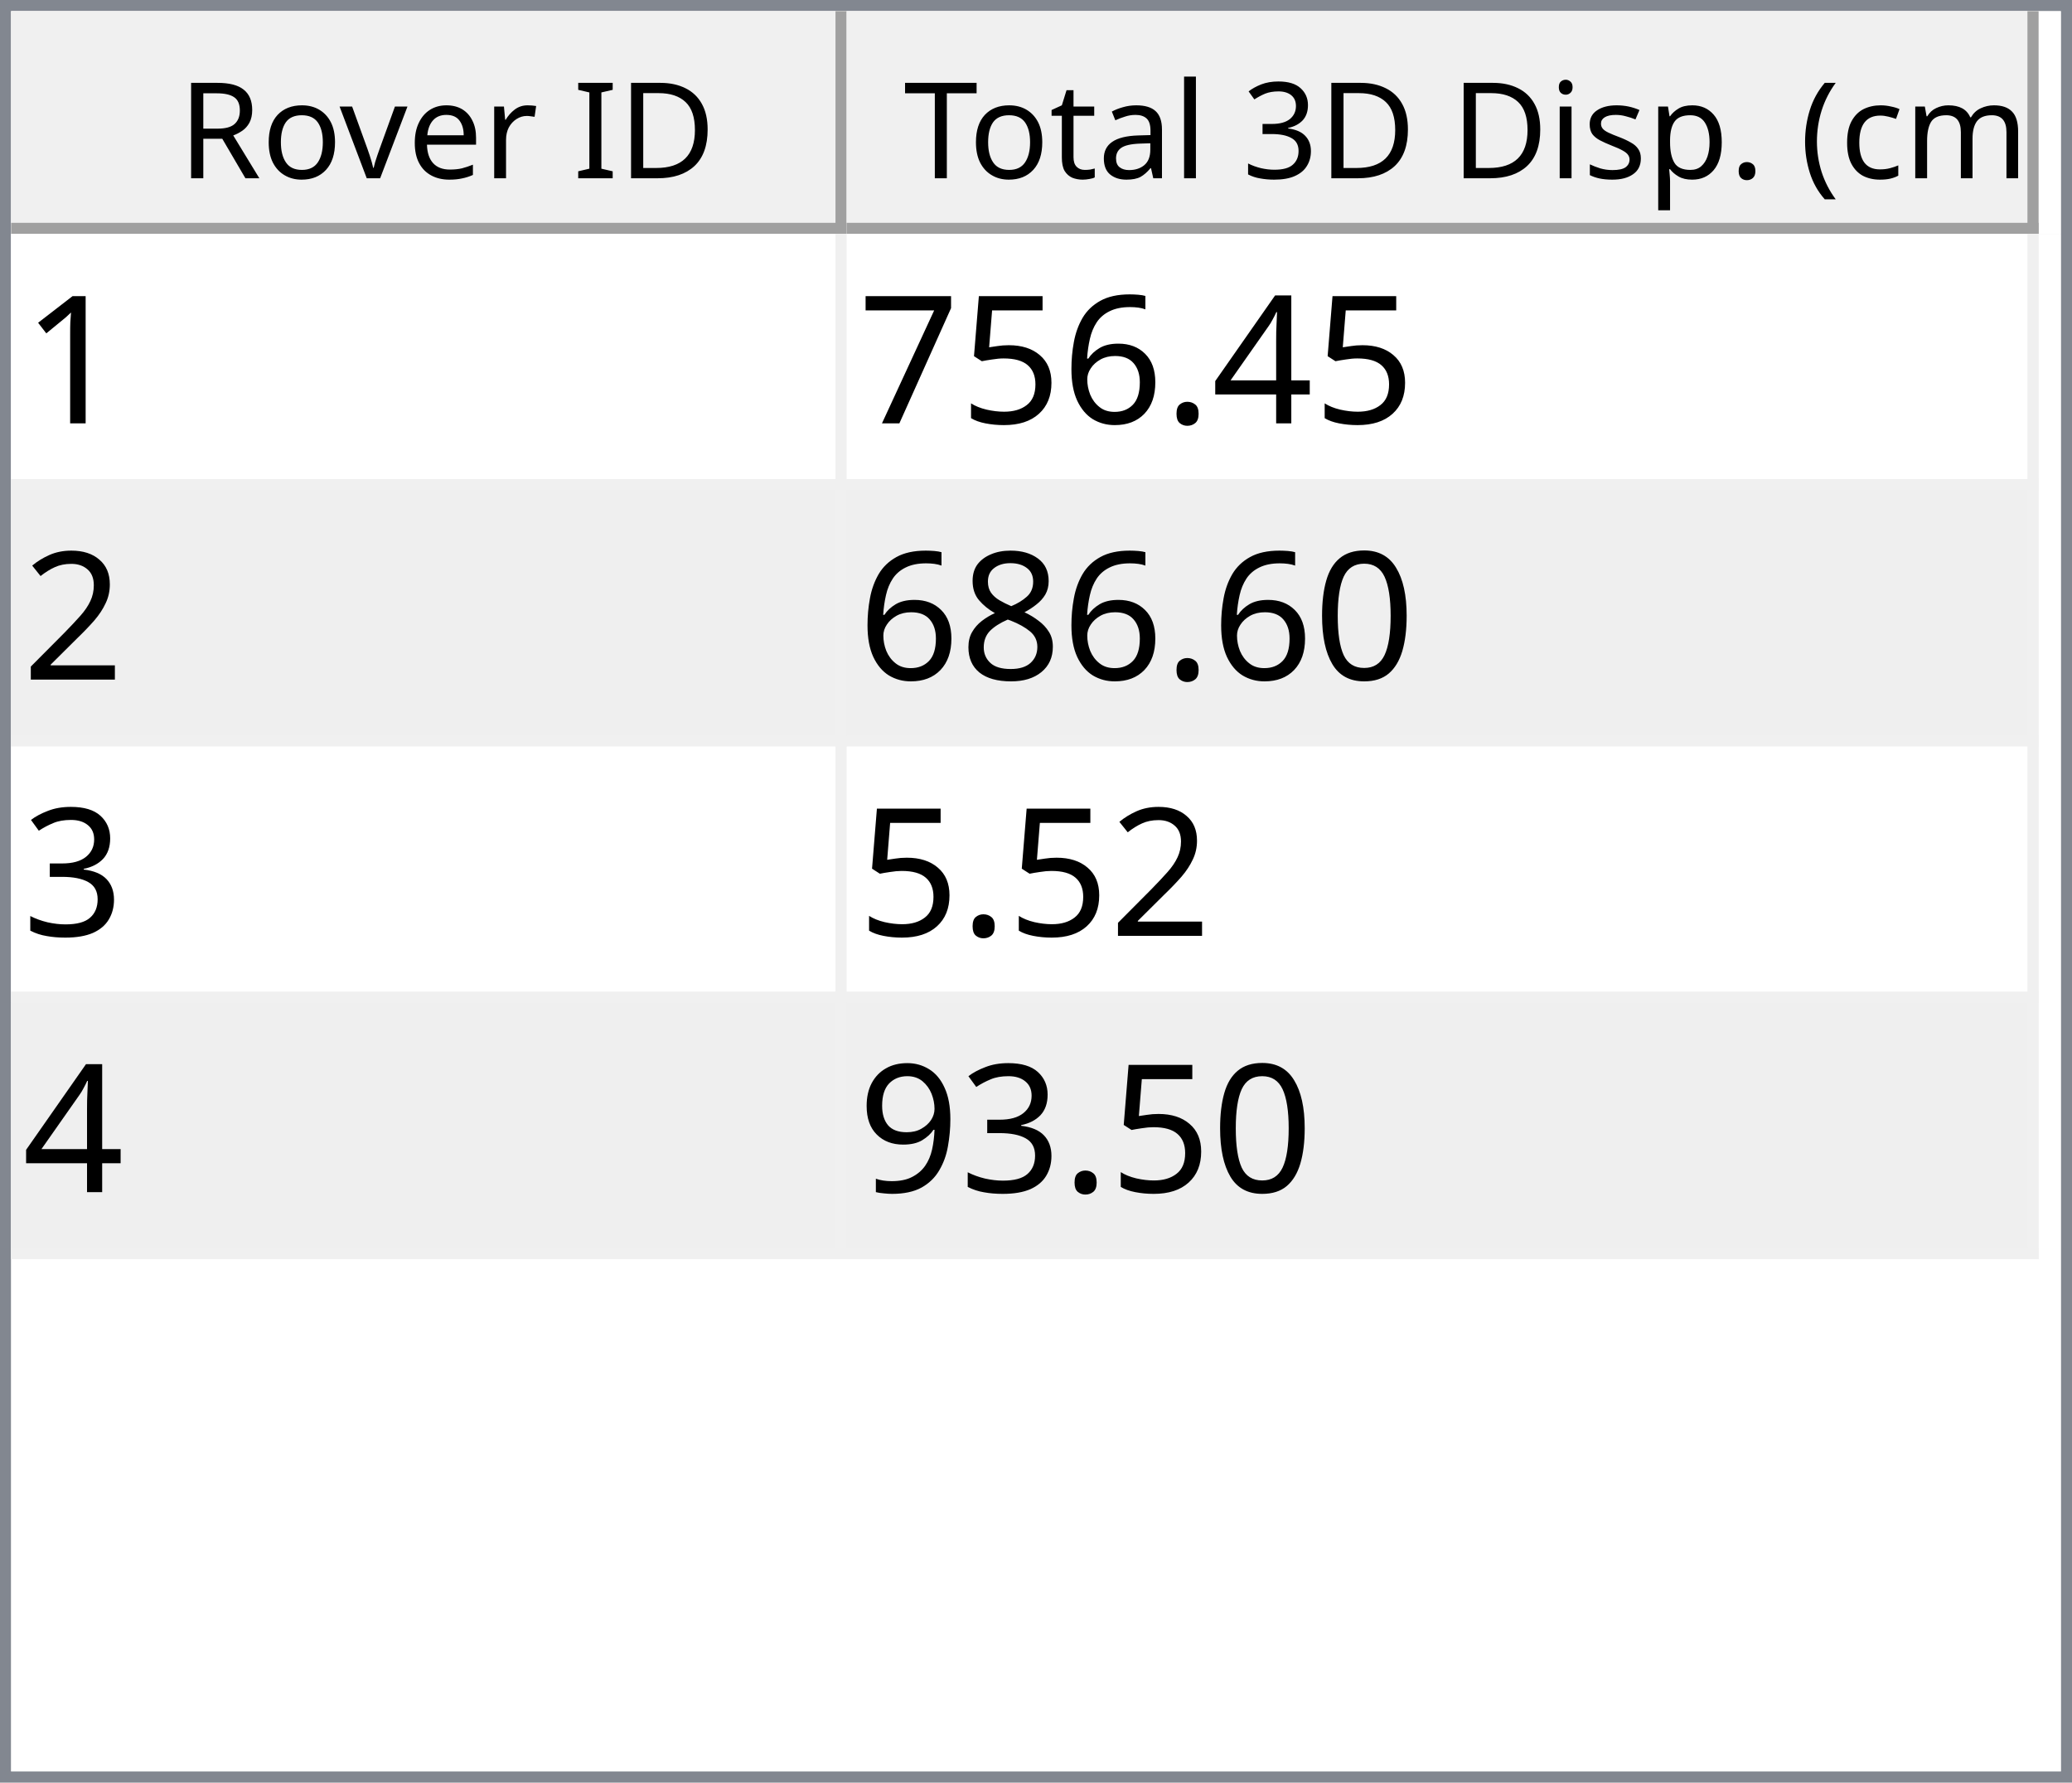
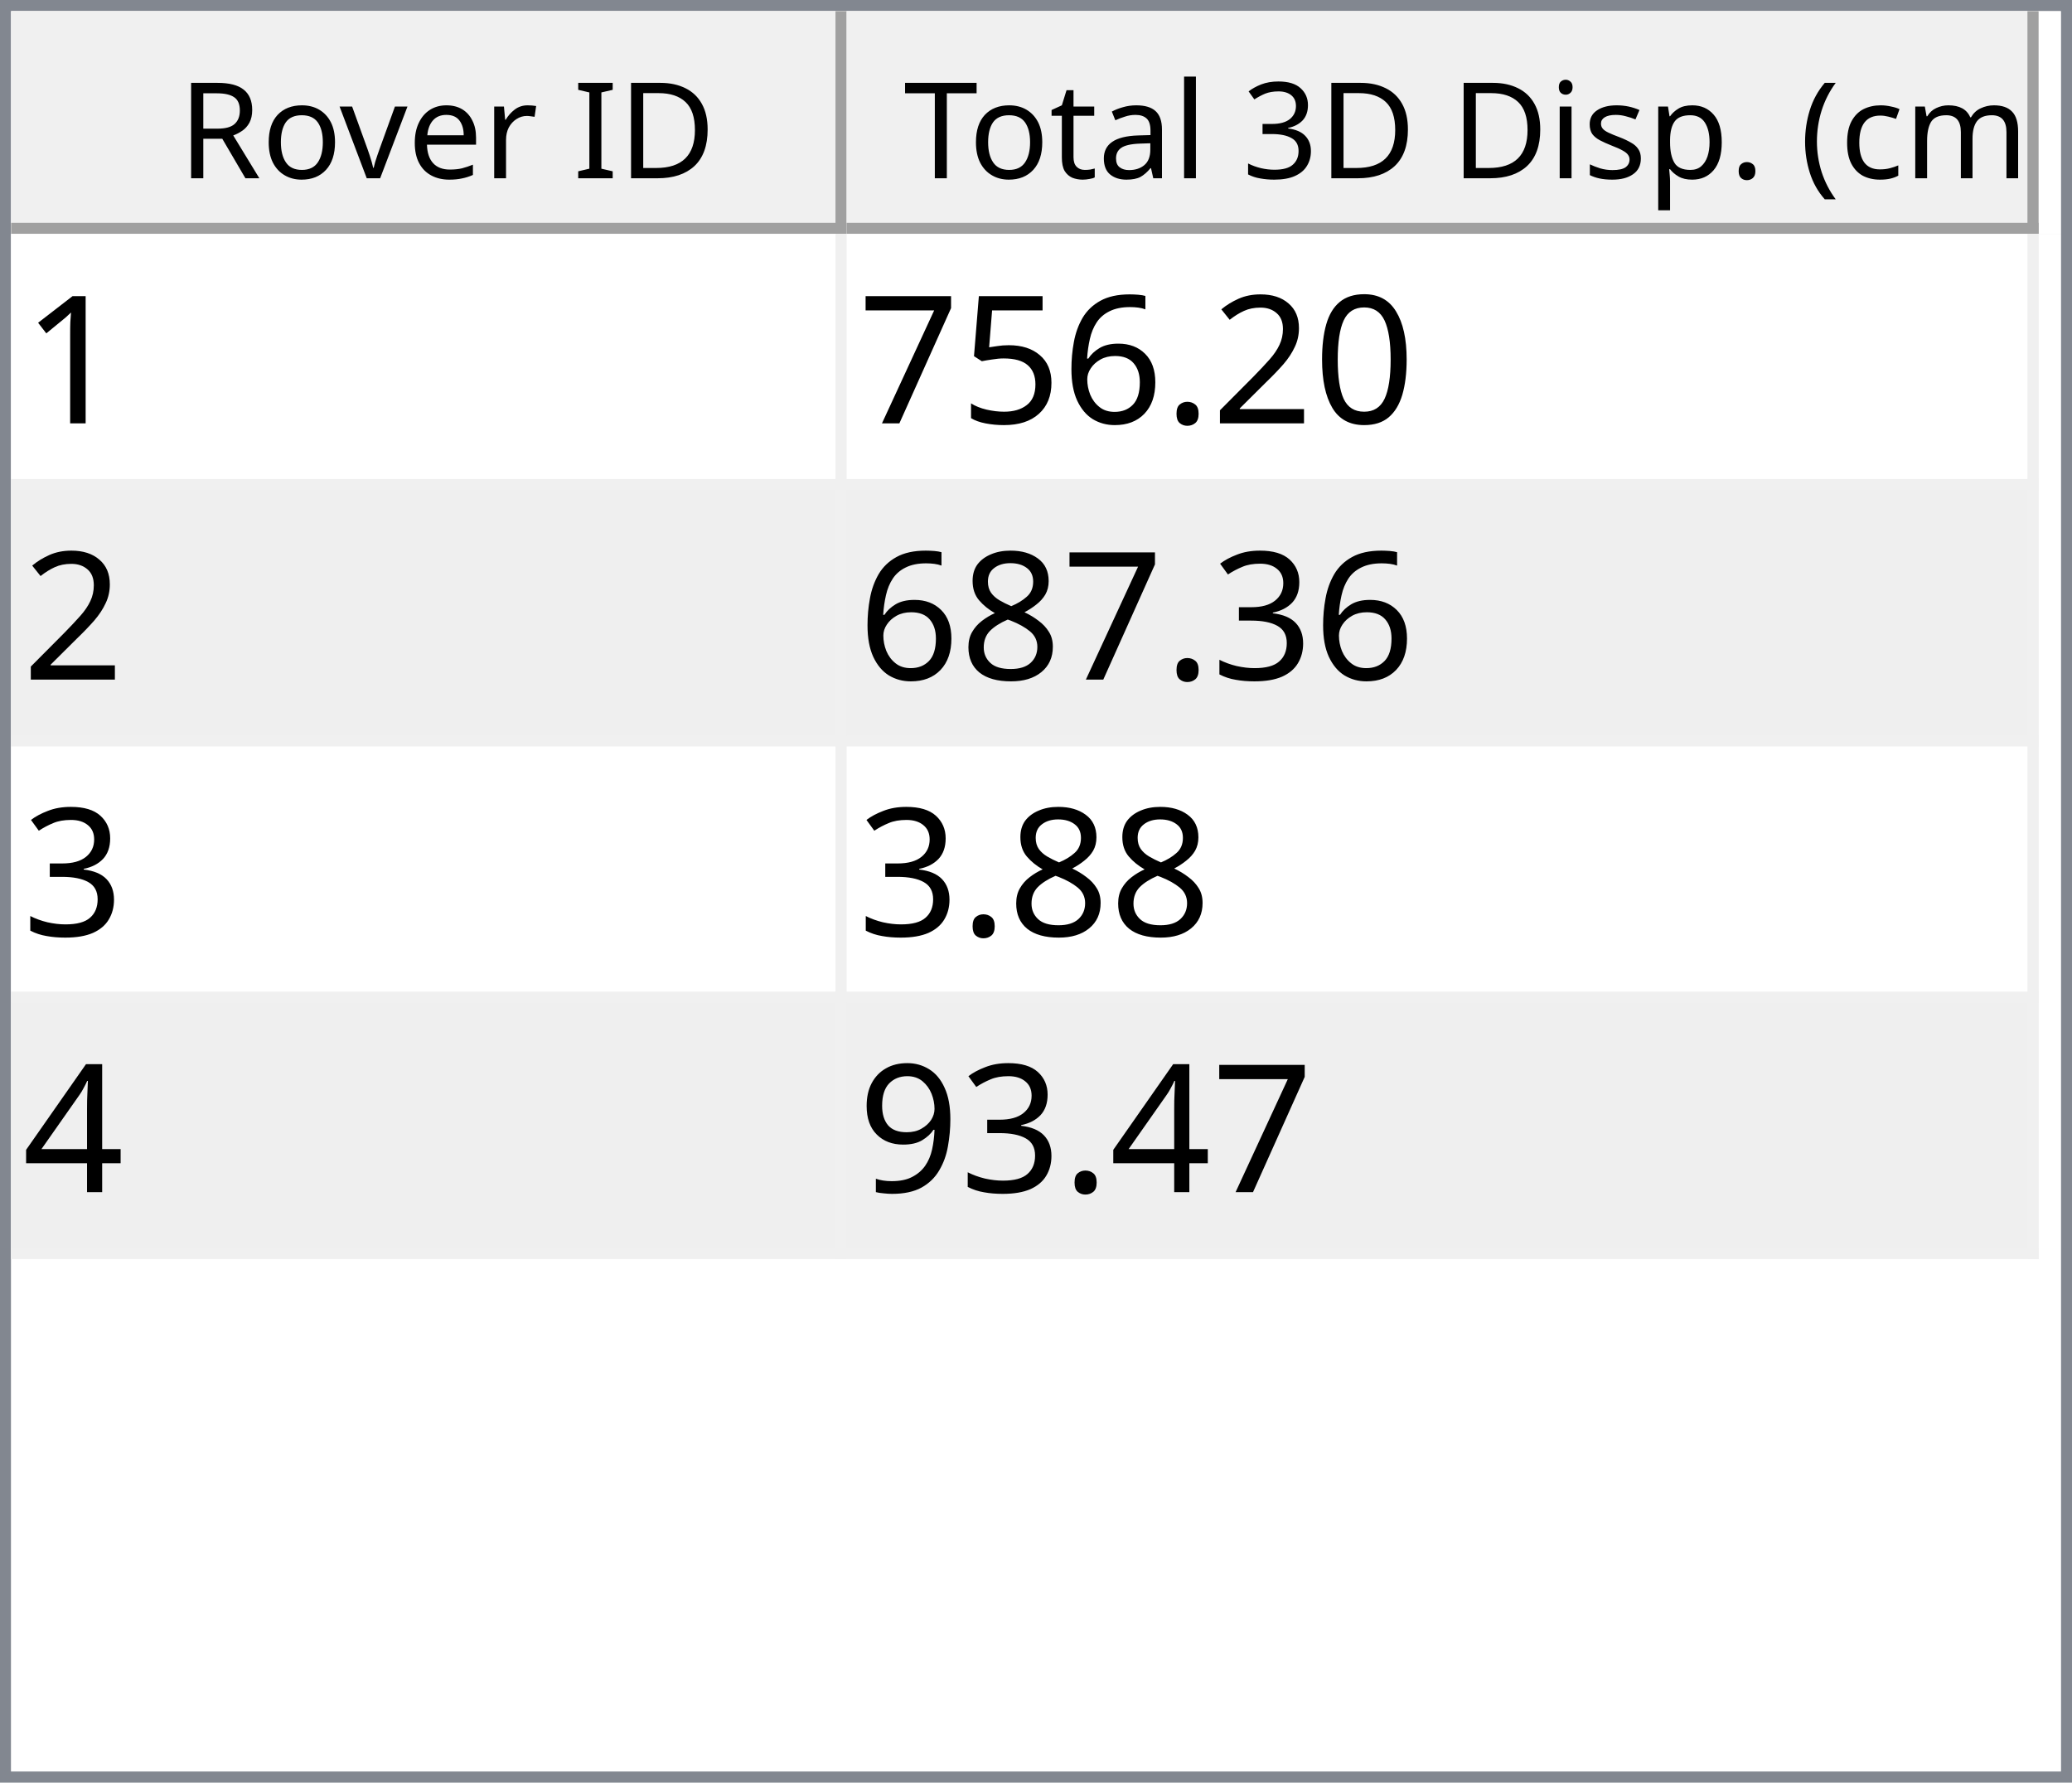
<svg xmlns="http://www.w3.org/2000/svg" style="fill-opacity:1; color-rendering:auto; color-interpolation:auto; text-rendering:auto; stroke:black; stroke-linecap:square; stroke-miterlimit:10; shape-rendering:auto; stroke-opacity:1; fill:black; stroke-dasharray:none; font-weight:normal; stroke-width:1; font-family:'Dialog'; font-style:normal; stroke-linejoin:miter; font-size:12px; stroke-dashoffset:0; image-rendering:auto;" width="186" height="160">
  <defs id="genericDefs" />
  <g>
    <defs id="defs1">
      <clipPath clipPathUnits="userSpaceOnUse" id="clipPath1">
        <path d="M0 0 L186 0 L186 160 L0 160 L0 0 Z" />
      </clipPath>
      <clipPath clipPathUnits="userSpaceOnUse" id="clipPath2">
        <path d="M0 0 L0 160 L186 160 L186 0 Z" />
      </clipPath>
      <clipPath clipPathUnits="userSpaceOnUse" id="clipPath3">
        <path d="M0 0 L0 20 L184 20 L184 0 Z" />
      </clipPath>
      <clipPath clipPathUnits="userSpaceOnUse" id="clipPath4">
        <path d="M0 0 L0 20 L75 20 L75 0 Z" />
      </clipPath>
      <clipPath clipPathUnits="userSpaceOnUse" id="clipPath5">
        <path d="M1 1 L1 19 L74 19 L74 1 Z" />
      </clipPath>
      <clipPath clipPathUnits="userSpaceOnUse" id="clipPath6">
        <path d="M0 0 L0 18 L73 18 L73 0 Z" />
      </clipPath>
      <clipPath clipPathUnits="userSpaceOnUse" id="clipPath7">
        <path d="M-0.5 -0.5 L-0.5 19.5 L74.5 19.5 L74.5 -0.5 Z" />
      </clipPath>
      <clipPath clipPathUnits="userSpaceOnUse" id="clipPath8">
        <path d="M0 0 L0 20 L107 20 L107 0 Z" />
      </clipPath>
      <clipPath clipPathUnits="userSpaceOnUse" id="clipPath9">
        <path d="M1 1 L1 19 L106 19 L106 1 Z" />
      </clipPath>
      <clipPath clipPathUnits="userSpaceOnUse" id="clipPath10">
        <path d="M0 0 L0 18 L105 18 L105 0 Z" />
      </clipPath>
      <clipPath clipPathUnits="userSpaceOnUse" id="clipPath11">
        <path d="M-0.5 -0.5 L-0.5 19.5 L106.5 19.5 L106.5 -0.5 Z" />
      </clipPath>
      <clipPath clipPathUnits="userSpaceOnUse" id="clipPath12">
        <path d="M0 0 L0 138 L184 138 L184 0 Z" />
      </clipPath>
      <clipPath clipPathUnits="userSpaceOnUse" id="clipPath13">
        <path d="M0 0 L0 92 L182 92 L182 0 Z" />
      </clipPath>
      <clipPath clipPathUnits="userSpaceOnUse" id="clipPath14">
        <path d="M-0.5 -0.5 L-0.5 91.5 L181.5 91.5 L181.5 -0.5 Z" />
      </clipPath>
      <clipPath clipPathUnits="userSpaceOnUse" id="clipPath15">
        <path d="M0 0 L0 22 L74 22 L74 0 Z" />
      </clipPath>
      <clipPath clipPathUnits="userSpaceOnUse" id="clipPath16">
        <path d="M0 0 L0 22 L106 22 L106 0 Z" />
      </clipPath>
      <font horiz-adv-x="64.551" id="font1">
        <font-face ascent="107.91" descent="25.098" units-per-em="100" style="font-style:normal; font-family:Segoe UI; font-weight:normal;" />
        <missing-glyph horiz-adv-x="64.551" d="M8.109 0 L8.109 68.266 L56.453 68.266 L56.453 0 L8.109 0 ZM15.328 7.234 L49.219 7.234 L49.219 61.031 L15.328 61.031 L15.328 7.234 Z" />
        <glyph unicode="D" horiz-adv-x="70.117" d="M9.188 0 L9.188 70.016 L28.516 70.016 Q65.531 70.016 65.531 35.891 Q65.531 19.672 55.25 9.836 Q44.969 0 27.734 0 L9.188 0 ZM17.391 62.594 L17.391 7.422 L27.828 7.422 Q41.609 7.422 49.273 14.797 Q56.938 22.172 56.938 35.688 Q56.938 62.594 28.328 62.594 L17.391 62.594 Z" />
        <glyph unicode="I" horiz-adv-x="26.611" d="M17.391 0 L9.188 0 L9.188 70.016 L17.391 70.016 L17.391 0 Z" />
        <glyph unicode=" " horiz-adv-x="27.393" d="" />
        <glyph unicode="r" horiz-adv-x="34.766" d="M34.188 41.891 Q32.078 43.5 28.125 43.5 Q23 43.5 19.555 38.672 Q16.109 33.844 16.109 25.484 L16.109 0 L8.109 0 L8.109 50 L16.109 50 L16.109 39.703 L16.312 39.703 Q18.016 44.969 21.531 47.922 Q25.047 50.875 29.391 50.875 Q32.516 50.875 34.188 50.203 L34.188 41.891 Z" />
        <glyph unicode="e" horiz-adv-x="52.295" d="M48.297 23 L12.984 23 Q13.188 14.656 17.484 10.109 Q21.781 5.562 29.297 5.562 Q37.75 5.562 44.828 11.141 L44.828 3.609 Q38.234 -1.172 27.391 -1.172 Q16.797 -1.172 10.742 5.641 Q4.688 12.453 4.688 24.812 Q4.688 36.469 11.305 43.82 Q17.922 51.172 27.734 51.172 Q37.547 51.172 42.922 44.828 Q48.297 38.484 48.297 27.203 L48.297 23 ZM40.094 29.781 Q40.047 36.719 36.75 40.578 Q33.453 44.438 27.594 44.438 Q21.922 44.438 17.969 40.383 Q14.016 36.328 13.094 29.781 L40.094 29.781 Z" />
        <glyph unicode="v" horiz-adv-x="47.9" d="M47.406 50 L27.484 0 L19.625 0 L0.688 50 L9.469 50 L22.172 13.672 Q23.578 9.672 23.922 6.688 L24.125 6.688 Q24.609 10.453 25.688 13.484 L38.969 50 L47.406 50 Z" />
        <glyph unicode="o" horiz-adv-x="58.594" d="M29 -1.172 Q17.922 -1.172 11.305 5.836 Q4.688 12.844 4.688 24.422 Q4.688 37.016 11.57 44.094 Q18.453 51.172 30.172 51.172 Q41.359 51.172 47.633 44.289 Q53.906 37.406 53.906 25.203 Q53.906 13.234 47.141 6.031 Q40.375 -1.172 29 -1.172 ZM29.594 44.438 Q21.875 44.438 17.383 39.188 Q12.891 33.938 12.891 24.703 Q12.891 15.828 17.43 10.695 Q21.969 5.562 29.594 5.562 Q37.359 5.562 41.531 10.594 Q45.703 15.625 45.703 24.906 Q45.703 34.281 41.531 39.359 Q37.359 44.438 29.594 44.438 Z" />
        <glyph unicode="R" horiz-adv-x="59.814" d="M59.375 0 L49.609 0 L37.891 19.625 Q36.281 22.359 34.766 24.289 Q33.25 26.219 31.664 27.438 Q30.078 28.656 28.25 29.219 Q26.422 29.781 24.125 29.781 L17.391 29.781 L17.391 0 L9.188 0 L9.188 70.016 L30.078 70.016 Q34.672 70.016 38.555 68.867 Q42.438 67.719 45.289 65.375 Q48.141 63.031 49.758 59.547 Q51.375 56.062 51.375 51.375 Q51.375 47.703 50.273 44.656 Q49.172 41.609 47.148 39.211 Q45.125 36.812 42.266 35.133 Q39.406 33.453 35.844 32.516 L35.844 32.328 Q37.594 31.547 38.891 30.547 Q40.188 29.547 41.359 28.18 Q42.531 26.812 43.68 25.078 Q44.828 23.344 46.234 21.047 L59.375 0 ZM17.391 62.594 L17.391 37.203 L28.516 37.203 Q31.594 37.203 34.203 38.133 Q36.812 39.062 38.719 40.797 Q40.625 42.531 41.703 45.047 Q42.781 47.562 42.781 50.688 Q42.781 56.297 39.141 59.445 Q35.5 62.594 28.609 62.594 L17.391 62.594 Z" />
        <glyph unicode=")" horiz-adv-x="30.176" d="M8.297 -15.922 L1.172 -15.922 Q16.406 2.344 16.406 26.812 Q16.406 51.469 1.078 70.016 L8.297 70.016 Q23.531 52.156 23.531 26.703 Q23.531 1.375 8.297 -15.922 Z" />
        <glyph unicode="m" horiz-adv-x="86.133" d="M79.109 0 L71.094 0 L71.094 28.719 Q71.094 37.016 68.531 40.727 Q65.969 44.438 59.906 44.438 Q54.781 44.438 51.195 39.75 Q47.609 35.062 47.609 28.516 L47.609 0 L39.594 0 L39.594 29.688 Q39.594 44.438 28.219 44.438 Q22.953 44.438 19.531 40.016 Q16.109 35.594 16.109 28.516 L16.109 0 L8.109 0 L8.109 50 L16.109 50 L16.109 42.094 L16.312 42.094 Q21.625 51.172 31.844 51.172 Q36.969 51.172 40.773 48.312 Q44.578 45.453 46 40.828 Q51.562 51.172 62.594 51.172 Q79.109 51.172 79.109 30.812 L79.109 0 Z" />
        <glyph unicode="c" horiz-adv-x="46.191" d="M42.188 2.297 Q36.422 -1.172 28.516 -1.172 Q17.828 -1.172 11.258 5.789 Q4.688 12.75 4.688 23.828 Q4.688 36.188 11.766 43.68 Q18.844 51.172 30.672 51.172 Q37.25 51.172 42.281 48.734 L42.281 40.531 Q36.719 44.438 30.375 44.438 Q22.703 44.438 17.797 38.945 Q12.891 33.453 12.891 24.516 Q12.891 15.719 17.508 10.641 Q22.125 5.562 29.891 5.562 Q36.422 5.562 42.188 9.906 L42.188 2.297 Z" />
        <glyph unicode="(" horiz-adv-x="30.176" d="M29.109 -15.922 L21.969 -15.922 Q6.844 1.375 6.844 26.703 Q6.844 52.156 21.969 70.016 L29.203 70.016 Q13.875 51.469 13.875 26.812 Q13.875 2.344 29.109 -15.922 Z" />
        <glyph unicode="." horiz-adv-x="21.68" d="M10.891 -1.078 Q8.641 -1.078 7.055 0.539 Q5.469 2.156 5.469 4.391 Q5.469 6.641 7.055 8.273 Q8.641 9.906 10.891 9.906 Q13.188 9.906 14.797 8.273 Q16.406 6.641 16.406 4.391 Q16.406 2.156 14.797 0.539 Q13.188 -1.078 10.891 -1.078 Z" />
        <glyph unicode="p" horiz-adv-x="58.789" d="M16.312 7.234 L16.109 7.234 L16.109 -23 L8.109 -23 L8.109 50 L16.109 50 L16.109 41.219 L16.312 41.219 Q22.219 51.172 33.594 51.172 Q43.266 51.172 48.688 44.461 Q54.109 37.75 54.109 26.469 Q54.109 13.922 48 6.375 Q41.891 -1.172 31.297 -1.172 Q21.578 -1.172 16.312 7.234 ZM16.109 27.391 L16.109 20.406 Q16.109 14.203 20.141 9.883 Q24.172 5.562 30.375 5.562 Q37.641 5.562 41.773 11.133 Q45.906 16.703 45.906 26.609 Q45.906 34.969 42.047 39.703 Q38.188 44.438 31.594 44.438 Q24.609 44.438 20.359 39.578 Q16.109 34.719 16.109 27.391 Z" />
        <glyph unicode="s" horiz-adv-x="42.432" d="M5.078 1.812 L5.078 10.406 Q11.625 5.562 19.484 5.562 Q30.031 5.562 30.031 12.594 Q30.031 14.594 29.125 15.992 Q28.219 17.391 26.68 18.461 Q25.141 19.531 23.07 20.383 Q21 21.234 18.609 22.172 Q15.281 23.484 12.766 24.828 Q10.25 26.172 8.57 27.859 Q6.891 29.547 6.031 31.695 Q5.172 33.844 5.172 36.719 Q5.172 40.234 6.789 42.945 Q8.406 45.656 11.086 47.484 Q13.766 49.312 17.211 50.242 Q20.656 51.172 24.312 51.172 Q30.812 51.172 35.938 48.922 L35.938 40.828 Q30.422 44.438 23.25 44.438 Q21 44.438 19.195 43.922 Q17.391 43.406 16.094 42.477 Q14.797 41.547 14.086 40.258 Q13.375 38.969 13.375 37.406 Q13.375 35.453 14.086 34.133 Q14.797 32.812 16.164 31.789 Q17.531 30.766 19.484 29.938 Q21.438 29.109 23.922 28.125 Q27.25 26.859 29.883 25.516 Q32.516 24.172 34.375 22.484 Q36.234 20.797 37.234 18.602 Q38.234 16.406 38.234 13.375 Q38.234 9.672 36.602 6.938 Q34.969 4.203 32.234 2.398 Q29.5 0.594 25.93 -0.289 Q22.359 -1.172 18.453 -1.172 Q10.75 -1.172 5.078 1.812 Z" />
        <glyph unicode="i" horiz-adv-x="24.219" d="M12.203 62.703 Q10.062 62.703 8.547 64.164 Q7.031 65.625 7.031 67.875 Q7.031 70.125 8.547 71.609 Q10.062 73.094 12.203 73.094 Q14.406 73.094 15.945 71.609 Q17.484 70.125 17.484 67.875 Q17.484 65.719 15.945 64.211 Q14.406 62.703 12.203 62.703 ZM16.109 0 L8.109 0 L8.109 50 L16.109 50 L16.109 0 Z" />
        <glyph unicode="3" horiz-adv-x="53.906" d="M46.531 19.828 Q46.531 15.094 44.75 11.211 Q42.969 7.328 39.719 4.57 Q36.469 1.812 31.93 0.297 Q27.391 -1.219 21.922 -1.219 Q11.922 -1.219 6 2.594 L6 11.188 Q13.094 5.609 22.219 5.609 Q25.875 5.609 28.828 6.539 Q31.781 7.469 33.906 9.227 Q36.031 10.984 37.18 13.477 Q38.328 15.969 38.328 19.094 Q38.328 32.812 18.797 32.812 L12.984 32.812 L12.984 39.594 L18.5 39.594 Q35.797 39.594 35.797 52.484 Q35.797 64.406 22.609 64.406 Q15.188 64.406 8.688 59.422 L8.688 67.188 Q15.375 71.188 24.609 71.188 Q29 71.188 32.57 69.969 Q36.141 68.75 38.68 66.555 Q41.219 64.359 42.609 61.281 Q44 58.203 44 54.5 Q44 40.672 30.031 36.719 L30.031 36.531 Q33.594 36.141 36.625 34.797 Q39.656 33.453 41.852 31.305 Q44.047 29.156 45.289 26.25 Q46.531 23.344 46.531 19.828 Z" />
        <glyph unicode="l" horiz-adv-x="24.219" d="M16.109 0 L8.109 0 L8.109 74.031 L16.109 74.031 L16.109 0 Z" />
        <glyph unicode="a" horiz-adv-x="50.879" d="M43.891 0 L35.891 0 L35.891 7.812 L35.688 7.812 Q30.469 -1.172 20.312 -1.172 Q12.844 -1.172 8.617 2.781 Q4.391 6.734 4.391 13.281 Q4.391 27.297 20.906 29.594 L35.891 31.688 Q35.891 44.438 25.594 44.438 Q16.547 44.438 9.281 38.281 L9.281 46.484 Q16.656 51.172 26.266 51.172 Q43.891 51.172 43.891 32.516 L43.891 0 ZM35.891 25.297 L23.828 23.641 Q18.266 22.859 15.43 20.875 Q12.594 18.891 12.594 13.875 Q12.594 10.203 15.211 7.883 Q17.828 5.562 22.172 5.562 Q28.125 5.562 32.008 9.742 Q35.891 13.922 35.891 20.312 L35.891 25.297 Z" />
        <glyph unicode="t" horiz-adv-x="33.887" d="M31.297 0.484 Q28.469 -1.078 23.828 -1.078 Q10.688 -1.078 10.688 13.578 L10.688 43.172 L2.094 43.172 L2.094 50 L10.688 50 L10.688 62.203 L18.703 64.797 L18.703 50 L31.297 50 L31.297 43.172 L18.703 43.172 L18.703 14.984 Q18.703 9.969 20.414 7.82 Q22.125 5.672 26.078 5.672 Q29.109 5.672 31.297 7.328 L31.297 0.484 Z" />
        <glyph unicode="T" horiz-adv-x="52.393" d="M50.594 62.594 L30.375 62.594 L30.375 0 L22.172 0 L22.172 62.594 L2 62.594 L2 70.016 L50.594 70.016 L50.594 62.594 Z" />
      </font>
      <font horiz-adv-x="75.0" id="font2">
        <font-face ascent="100.537" descent="21.973" units-per-em="100" style="font-style:normal; font-family:sans-serif; font-weight:normal;" />
        <missing-glyph horiz-adv-x="75.0" d="M12.5 0 L12.5 62.5 L62.5 62.5 L62.5 0 L12.5 0 ZM14.062 1.562 L60.938 1.562 L60.938 60.938 L14.062 60.938 L14.062 1.562 Z" />
        <glyph unicode="1" horiz-adv-x="55.615" d="M37.25 0 L28.469 0 L28.469 56 Q25.297 52.984 20.141 49.953 Q14.984 46.922 10.891 45.406 L10.891 53.906 Q18.266 57.375 23.781 62.305 Q29.297 67.234 31.594 71.875 L37.25 71.875 L37.25 0 Z" />
-         <glyph unicode="4" horiz-adv-x="55.615" d="M32.328 0 L32.328 17.141 L1.266 17.141 L1.266 25.203 L33.938 71.578 L41.109 71.578 L41.109 25.203 L50.781 25.203 L50.781 17.141 L41.109 17.141 L41.109 0 L32.328 0 ZM32.328 25.203 L32.328 57.469 L9.906 25.203 L32.328 25.203 Z" />
+         <glyph unicode="0" horiz-adv-x="55.615" d="M4.156 35.297 Q4.156 48 6.766 55.742 Q9.375 63.484 14.523 67.68 Q19.672 71.875 27.484 71.875 Q33.25 71.875 37.594 69.555 Q41.938 67.234 44.773 62.867 Q47.609 58.5 49.219 52.227 Q50.828 45.953 50.828 35.297 Q50.828 22.703 48.242 14.969 Q45.656 7.234 40.508 3.008 Q35.359 -1.219 27.484 -1.219 Q17.141 -1.219 11.234 6.203 Q4.156 15.141 4.156 35.297 ZM13.188 35.297 Q13.188 17.672 17.312 11.836 Q21.438 6 27.484 6 Q33.547 6 37.672 11.859 Q41.797 17.719 41.797 35.297 Q41.797 52.984 37.672 58.789 Q33.547 64.594 27.391 64.594 Q21.344 64.594 17.719 59.469 Q13.188 52.938 13.188 35.297 Z" />
+         <glyph unicode="2" horiz-adv-x="55.615" d="M50.344 8.453 L50.344 0 L3.031 0 Q2.938 3.172 4.047 6.109 Q5.859 10.938 9.836 15.625 Q13.812 20.312 21.344 26.469 Q33.016 36.031 37.117 41.625 Q41.219 47.219 41.219 52.203 Q41.219 57.422 37.477 61.008 Q33.734 64.594 27.734 64.594 Q21.391 64.594 17.578 60.789 Q13.766 56.984 13.719 50.25 L4.688 51.172 Q5.609 61.281 11.664 66.578 Q17.719 71.875 27.938 71.875 Q38.234 71.875 44.242 66.164 Q50.25 60.453 50.25 52 Q50.25 47.703 48.492 43.555 Q46.734 39.406 42.656 34.812 Q38.578 30.219 29.109 22.219 Q21.188 15.578 18.945 13.211 Q16.703 10.844 15.234 8.453 L50.344 8.453 Z" />
        <glyph unicode="." horiz-adv-x="27.783" d="M9.078 0 L9.078 10.016 L19.094 10.016 L19.094 0 L9.078 0 Z" />
        <glyph unicode="6" horiz-adv-x="55.615" d="M49.75 54.047 L41.016 53.375 Q39.844 58.547 37.703 60.891 Q34.125 64.656 28.906 64.656 Q24.703 64.656 21.531 62.312 Q17.391 59.281 14.992 53.469 Q12.594 47.656 12.5 36.922 Q15.672 41.75 20.266 44.094 Q24.859 46.438 29.891 46.438 Q38.672 46.438 44.852 39.969 Q51.031 33.5 51.031 23.25 Q51.031 16.5 48.125 10.719 Q45.219 4.938 40.141 1.859 Q35.062 -1.219 28.609 -1.219 Q17.625 -1.219 10.695 6.859 Q3.766 14.938 3.766 33.5 Q3.766 54.25 11.422 63.672 Q18.109 71.875 29.438 71.875 Q37.891 71.875 43.289 67.141 Q48.688 62.406 49.75 54.047 ZM13.875 23.188 Q13.875 18.656 15.797 14.508 Q17.719 10.359 21.188 8.18 Q24.656 6 28.469 6 Q34.031 6 38.039 10.492 Q42.047 14.984 42.047 22.703 Q42.047 30.125 38.086 34.398 Q34.125 38.672 28.125 38.672 Q22.172 38.672 18.023 34.398 Q13.875 30.125 13.875 23.188 Z" />
        <glyph unicode="5" horiz-adv-x="55.615" d="M4.156 18.75 L13.375 19.531 Q14.406 12.797 18.141 9.398 Q21.875 6 27.156 6 Q33.5 6 37.891 10.789 Q42.281 15.578 42.281 23.484 Q42.281 31 38.062 35.352 Q33.844 39.703 27 39.703 Q22.75 39.703 19.336 37.773 Q15.922 35.844 13.969 32.766 L5.719 33.844 L12.641 70.609 L48.25 70.609 L48.25 62.203 L19.672 62.203 L15.828 42.969 Q22.266 47.469 29.344 47.469 Q38.719 47.469 45.164 40.969 Q51.609 34.469 51.609 24.266 Q51.609 14.547 45.953 7.469 Q39.062 -1.219 27.156 -1.219 Q17.391 -1.219 11.211 4.25 Q5.031 9.719 4.156 18.75 Z" />
        <glyph unicode="7" horiz-adv-x="55.615" d="M4.734 62.203 L4.734 70.656 L51.078 70.656 L51.078 63.812 Q44.234 56.547 37.523 44.484 Q30.812 32.422 27.156 19.672 Q24.516 10.688 23.781 0 L14.75 0 Q14.891 8.453 18.062 20.414 Q21.234 32.375 27.172 43.484 Q33.109 54.594 39.797 62.203 L4.734 62.203 Z" />
-         <glyph unicode="2" horiz-adv-x="55.615" d="M50.344 8.453 L50.344 0 L3.031 0 Q2.938 3.172 4.047 6.109 Q5.859 10.938 9.836 15.625 Q13.812 20.312 21.344 26.469 Q33.016 36.031 37.117 41.625 Q41.219 47.219 41.219 52.203 Q41.219 57.422 37.477 61.008 Q33.734 64.594 27.734 64.594 Q21.391 64.594 17.578 60.789 Q13.766 56.984 13.719 50.25 L4.688 51.172 Q5.609 61.281 11.664 66.578 Q17.719 71.875 27.938 71.875 Q38.234 71.875 44.242 66.164 Q50.25 60.453 50.25 52 Q50.25 47.703 48.492 43.555 Q46.734 39.406 42.656 34.812 Q38.578 30.219 29.109 22.219 Q21.188 15.578 18.945 13.211 Q16.703 10.844 15.234 8.453 L50.344 8.453 Z" />
-         <glyph unicode="0" horiz-adv-x="55.615" d="M4.156 35.297 Q4.156 48 6.766 55.742 Q9.375 63.484 14.523 67.68 Q19.672 71.875 27.484 71.875 Q33.25 71.875 37.594 69.555 Q41.938 67.234 44.773 62.867 Q47.609 58.5 49.219 52.227 Q50.828 45.953 50.828 35.297 Q50.828 22.703 48.242 14.969 Q45.656 7.234 40.508 3.008 Q35.359 -1.219 27.484 -1.219 Q17.141 -1.219 11.234 6.203 Q4.156 15.141 4.156 35.297 ZM13.188 35.297 Q13.188 17.672 17.312 11.836 Q21.438 6 27.484 6 Q33.547 6 37.672 11.859 Q41.797 17.719 41.797 35.297 Q41.797 52.984 37.672 58.789 Q33.547 64.594 27.391 64.594 Q21.344 64.594 17.719 59.469 Q13.188 52.938 13.188 35.297 Z" />
+         <glyph unicode="3" horiz-adv-x="55.615" d="M4.203 18.891 L12.984 20.062 Q14.5 12.594 18.141 9.297 Q21.781 6 27 6 Q33.203 6 37.477 10.297 Q41.75 14.594 41.75 20.953 Q41.75 27 37.797 30.93 Q33.844 34.859 27.734 34.859 Q25.25 34.859 21.531 33.891 L22.516 41.609 Q23.391 41.5 23.922 41.5 Q29.547 41.5 34.039 44.43 Q38.531 47.359 38.531 53.469 Q38.531 58.297 35.258 61.477 Q31.984 64.656 26.812 64.656 Q21.688 64.656 18.266 61.43 Q14.844 58.203 13.875 51.766 L5.078 53.328 Q6.688 62.156 12.398 67.016 Q18.109 71.875 26.609 71.875 Q32.469 71.875 37.398 69.359 Q42.328 66.844 44.945 62.5 Q47.562 58.156 47.562 53.266 Q47.562 48.641 45.07 44.828 Q42.578 41.016 37.703 38.766 Q44.047 37.312 47.562 32.695 Q51.078 28.078 51.078 21.141 Q51.078 11.766 44.242 5.25 Q37.406 -1.266 26.953 -1.266 Q17.531 -1.266 11.305 4.352 Q5.078 9.969 4.203 18.891 Z" />
        <glyph unicode="8" horiz-adv-x="55.615" d="M17.672 38.812 Q12.203 40.828 9.57 44.539 Q6.938 48.25 6.938 53.422 Q6.938 61.234 12.555 66.555 Q18.172 71.875 27.484 71.875 Q36.859 71.875 42.578 66.43 Q48.297 60.984 48.297 53.172 Q48.297 48.188 45.68 44.508 Q43.062 40.828 37.75 38.812 Q44.344 36.672 47.781 31.883 Q51.219 27.094 51.219 20.453 Q51.219 11.281 44.727 5.031 Q38.234 -1.219 27.641 -1.219 Q17.047 -1.219 10.547 5.055 Q4.047 11.328 4.047 20.703 Q4.047 27.688 7.594 32.398 Q11.141 37.109 17.672 38.812 ZM15.922 53.719 Q15.922 48.641 19.195 45.414 Q22.469 42.188 27.688 42.188 Q32.766 42.188 36.016 45.383 Q39.266 48.578 39.266 53.219 Q39.266 58.062 35.914 61.359 Q32.562 64.656 27.594 64.656 Q22.562 64.656 19.242 61.43 Q15.922 58.203 15.922 53.719 ZM13.094 20.656 Q13.094 16.891 14.875 13.375 Q16.656 9.859 20.172 7.93 Q23.688 6 27.734 6 Q34.031 6 38.133 10.055 Q42.234 14.109 42.234 20.359 Q42.234 26.703 38.016 30.859 Q33.797 35.016 27.438 35.016 Q21.234 35.016 17.164 30.914 Q13.094 26.812 13.094 20.656 Z" />
-         <glyph unicode="3" horiz-adv-x="55.615" d="M4.203 18.891 L12.984 20.062 Q14.5 12.594 18.141 9.297 Q21.781 6 27 6 Q33.203 6 37.477 10.297 Q41.75 14.594 41.75 20.953 Q41.75 27 37.797 30.93 Q33.844 34.859 27.734 34.859 Q25.25 34.859 21.531 33.891 L22.516 41.609 Q23.391 41.5 23.922 41.5 Q29.547 41.5 34.039 44.43 Q38.531 47.359 38.531 53.469 Q38.531 58.297 35.258 61.477 Q31.984 64.656 26.812 64.656 Q21.688 64.656 18.266 61.43 Q14.844 58.203 13.875 51.766 L5.078 53.328 Q6.688 62.156 12.398 67.016 Q18.109 71.875 26.609 71.875 Q32.469 71.875 37.398 69.359 Q42.328 66.844 44.945 62.5 Q47.562 58.156 47.562 53.266 Q47.562 48.641 45.07 44.828 Q42.578 41.016 37.703 38.766 Q44.047 37.312 47.562 32.695 Q51.078 28.078 51.078 21.141 Q51.078 11.766 44.242 5.25 Q37.406 -1.266 26.953 -1.266 Q17.531 -1.266 11.305 4.352 Q5.078 9.969 4.203 18.891 Z" />
+         <glyph unicode="4" horiz-adv-x="55.615" d="M32.328 0 L32.328 17.141 L1.266 17.141 L1.266 25.203 L33.938 71.578 L41.109 71.578 L41.109 25.203 L50.781 25.203 L50.781 17.141 L41.109 17.141 L41.109 0 L32.328 0 ZM32.328 25.203 L32.328 57.469 L9.906 25.203 L32.328 25.203 Z" />
        <glyph unicode="9" horiz-adv-x="55.615" d="M5.469 16.547 L13.922 17.328 Q14.984 11.375 18.016 8.688 Q21.047 6 25.781 6 Q29.828 6 32.883 7.859 Q35.938 9.719 37.891 12.82 Q39.844 15.922 41.164 21.195 Q42.484 26.469 42.484 31.938 Q42.484 32.516 42.438 33.688 Q39.797 29.5 35.234 26.883 Q30.672 24.266 25.344 24.266 Q16.453 24.266 10.305 30.711 Q4.156 37.156 4.156 47.703 Q4.156 58.594 10.578 65.234 Q17 71.875 26.656 71.875 Q33.641 71.875 39.43 68.117 Q45.219 64.359 48.219 57.398 Q51.219 50.438 51.219 37.25 Q51.219 23.531 48.242 15.406 Q45.266 7.281 39.383 3.031 Q33.5 -1.219 25.594 -1.219 Q17.188 -1.219 11.867 3.445 Q6.547 8.109 5.469 16.547 ZM41.453 48.141 Q41.453 55.719 37.43 60.156 Q33.406 64.594 27.734 64.594 Q21.875 64.594 17.531 59.812 Q13.188 55.031 13.188 47.406 Q13.188 40.578 17.312 36.305 Q21.438 32.031 27.484 32.031 Q33.594 32.031 37.523 36.305 Q41.453 40.578 41.453 48.141 Z" />
      </font>
    </defs>
    <g style="fill:white; stroke:white;">
      <rect x="0" y="0" width="186" style="clip-path:url(#clipPath1); stroke:none;" height="160" />
    </g>
    <g style="fill:white; text-rendering:optimizeSpeed; color-rendering:optimizeSpeed; image-rendering:optimizeSpeed; shape-rendering:crispEdges; stroke:white; color-interpolation:sRGB;">
      <rect x="0" width="186" height="160" y="0" style="stroke:none;" />
      <path style="stroke:none;" d="M0 160 L186 160 L186 0 L0 0 Z" />
    </g>
    <g style="fill:rgb(240,240,240); font-family:'Segoe UI'; stroke:rgb(240,240,240);">
      <rect x="0" y="0" width="186" style="clip-path:url(#clipPath2); stroke:none;" height="160" />
    </g>
    <g style="fill:rgb(130,135,144); font-family:'Segoe UI'; stroke:rgb(130,135,144);">
      <path d="M0 0 L186 0 L186 160 L0 160 L0 0 ZM1 1 L185 1 L185 159 L1 159 L1 1 Z" style="fill-rule:evenodd; clip-path:url(#clipPath2); stroke:none;" />
    </g>
    <g style="fill:white; font-family:'Segoe UI'; stroke:white;" transform="translate(1,1)">
      <rect x="0" y="0" width="184" style="clip-path:url(#clipPath3); stroke:none;" height="20" />
    </g>
    <g style="fill:rgb(240,240,240); font-family:'Segoe UI'; stroke:rgb(240,240,240);" transform="translate(1,1)">
      <rect x="0" y="0" width="75" style="clip-path:url(#clipPath4); stroke:none;" height="20" />
    </g>
    <g style="font-family:'Segoe UI';" transform="translate(2,2)">
      <text x="14" xml:space="preserve" y="14" style="clip-path:url(#clipPath6); stroke:none;">Rover ID</text>
    </g>
    <g style="fill:rgb(160,160,160); font-family:'Segoe UI'; stroke:rgb(160,160,160); stroke-linejoin:bevel;" transform="translate(1.5,1.5)">
      <line x1="74" x2="74" y1="0" style="fill:none; clip-path:url(#clipPath7);" y2="19" />
    </g>
    <g style="fill:rgb(160,160,160); font-family:'Segoe UI'; stroke:rgb(160,160,160); stroke-linejoin:bevel;" transform="matrix(1,0,0,1,1,1) translate(0.5,0.5)">
      <line x1="0" x2="74" y1="19" style="fill:none; clip-path:url(#clipPath7);" y2="19" />
    </g>
    <g style="fill:rgb(240,240,240); font-family:'Segoe UI'; stroke:rgb(240,240,240);" transform="translate(76,1)">
      <rect x="0" y="0" width="107" style="clip-path:url(#clipPath8); stroke:none;" height="20" />
    </g>
    <g style="font-family:'Segoe UI';" transform="translate(77,2)">
      <text x="1" xml:space="preserve" y="14" style="clip-path:url(#clipPath10); stroke:none;"> Total 3D Disp. (cm)</text>
    </g>
    <g style="fill:rgb(160,160,160); font-family:'Segoe UI'; stroke:rgb(160,160,160); stroke-linejoin:bevel;" transform="translate(76.5,1.5)">
      <line x1="106" x2="106" y1="0" style="fill:none; clip-path:url(#clipPath11);" y2="19" />
    </g>
    <g style="fill:rgb(160,160,160); font-family:'Segoe UI'; stroke:rgb(160,160,160); stroke-linejoin:bevel;" transform="matrix(1,0,0,1,76,1) translate(0.5,0.5)">
      <line x1="0" x2="106" y1="19" style="fill:none; clip-path:url(#clipPath11);" y2="19" />
    </g>
    <g style="fill:white; font-family:'Segoe UI'; stroke:white;" transform="translate(1,21)">
      <rect x="0" y="0" width="184" style="clip-path:url(#clipPath12); stroke:none;" height="138" />
    </g>
    <g style="fill:rgb(240,240,240); font-size:16px; font-family:sans-serif; stroke:rgb(240,240,240);" transform="translate(1,21)">
      <rect x="0" y="0" width="182" style="clip-path:url(#clipPath13); stroke:none;" height="92" />
      <line transform="translate(0.5,0.5)" x1="0" x2="181" y1="22" style="clip-path:url(#clipPath14); fill:none; stroke-linejoin:bevel;" y2="22" />
    </g>
    <g transform="matrix(1,0,0,1,1,21) translate(0.5,0.5)" style="fill:rgb(240,240,240); font-size:16px; font-family:sans-serif; stroke:rgb(240,240,240); stroke-linejoin:bevel;">
      <line x1="0" x2="181" y1="45" style="fill:none; clip-path:url(#clipPath14);" y2="45" />
    </g>
    <g transform="matrix(1,0,0,1,1,21) translate(0.5,0.5)" style="fill:rgb(240,240,240); font-size:16px; font-family:sans-serif; stroke:rgb(240,240,240); stroke-linejoin:bevel;">
      <line x1="0" x2="181" y1="68" style="fill:none; clip-path:url(#clipPath14);" y2="68" />
    </g>
    <g transform="matrix(1,0,0,1,1,21) translate(0.5,0.5)" style="fill:rgb(240,240,240); font-size:16px; font-family:sans-serif; stroke:rgb(240,240,240); stroke-linejoin:bevel;">
      <line x1="0" x2="181" y1="91" style="fill:none; clip-path:url(#clipPath14);" y2="91" />
    </g>
    <g transform="matrix(1,0,0,1,1,21) translate(0.5,0.5)" style="fill:rgb(240,240,240); font-size:16px; font-family:sans-serif; stroke:rgb(240,240,240); stroke-linejoin:bevel;">
      <line x1="74" x2="74" y1="0" style="fill:none; clip-path:url(#clipPath14);" y2="91" />
    </g>
    <g transform="matrix(1,0,0,1,1,21) translate(0.5,0.5)" style="fill:rgb(240,240,240); font-size:16px; font-family:sans-serif; stroke:rgb(240,240,240); stroke-linejoin:bevel;">
      <line x1="181" x2="181" y1="0" style="fill:none; clip-path:url(#clipPath14);" y2="91" />
    </g>
    <g style="fill:white; font-size:16px; font-family:sans-serif; stroke:white;" transform="matrix(1,0,0,1,1,21)">
      <rect x="0" y="0" width="74" style="clip-path:url(#clipPath15); stroke:none;" height="22" />
      <text x="1" y="17" style="fill:black; clip-path:url(#clipPath15); stroke:none;" xml:space="preserve">1</text>
    </g>
    <g style="fill:white; font-size:16px; font-family:sans-serif; stroke:white;" transform="matrix(1,0,0,1,1,21) translate(75,0)">
      <rect x="0" y="0" width="106" style="clip-path:url(#clipPath16); stroke:none;" height="22" />
-       <text x="1" y="17" style="fill:black; clip-path:url(#clipPath16); stroke:none;" xml:space="preserve">756.45</text>
+       <text x="1" y="17" style="fill:black; clip-path:url(#clipPath16); stroke:none;" xml:space="preserve">756.20</text>
    </g>
    <g style="fill:rgb(239,239,239); font-size:16px; font-family:sans-serif; stroke:rgb(239,239,239);" transform="matrix(1,0,0,1,1,21) translate(0,23)">
      <rect x="0" y="0" width="74" style="clip-path:url(#clipPath15); stroke:none;" height="22" />
      <text x="1" y="17" style="fill:black; clip-path:url(#clipPath15); stroke:none;" xml:space="preserve">2</text>
    </g>
    <g style="fill:rgb(239,239,239); font-size:16px; font-family:sans-serif; stroke:rgb(239,239,239);" transform="matrix(1,0,0,1,1,21) translate(75,23)">
      <rect x="0" y="0" width="106" style="clip-path:url(#clipPath16); stroke:none;" height="22" />
-       <text x="1" y="17" style="fill:black; clip-path:url(#clipPath16); stroke:none;" xml:space="preserve">686.60</text>
+       <text x="1" y="17" style="fill:black; clip-path:url(#clipPath16); stroke:none;" xml:space="preserve">687.36</text>
    </g>
    <g style="fill:white; font-size:16px; font-family:sans-serif; stroke:white;" transform="matrix(1,0,0,1,1,21) translate(0,46)">
      <rect x="0" y="0" width="74" style="clip-path:url(#clipPath15); stroke:none;" height="22" />
      <text x="1" y="17" style="fill:black; clip-path:url(#clipPath15); stroke:none;" xml:space="preserve">3</text>
    </g>
    <g style="fill:white; font-size:16px; font-family:sans-serif; stroke:white;" transform="matrix(1,0,0,1,1,21) translate(75,46)">
      <rect x="0" y="0" width="106" style="clip-path:url(#clipPath16); stroke:none;" height="22" />
-       <text x="1" y="17" style="fill:black; clip-path:url(#clipPath16); stroke:none;" xml:space="preserve">5.52</text>
+       <text x="1" y="17" style="fill:black; clip-path:url(#clipPath16); stroke:none;" xml:space="preserve">3.88</text>
    </g>
    <g style="fill:rgb(239,239,239); font-size:16px; font-family:sans-serif; stroke:rgb(239,239,239);" transform="matrix(1,0,0,1,1,21) translate(0,69)">
      <rect x="0" y="0" width="74" style="clip-path:url(#clipPath15); stroke:none;" height="22" />
      <text x="1" y="17" style="fill:black; clip-path:url(#clipPath15); stroke:none;" xml:space="preserve">4</text>
    </g>
    <g style="fill:rgb(239,239,239); font-size:16px; font-family:sans-serif; stroke:rgb(239,239,239);" transform="matrix(1,0,0,1,1,21) translate(75,69)">
      <rect x="0" y="0" width="106" style="clip-path:url(#clipPath16); stroke:none;" height="22" />
-       <text x="1" y="17" style="fill:black; clip-path:url(#clipPath16); stroke:none;" xml:space="preserve">93.50</text>
+       <text x="1" y="17" style="fill:black; clip-path:url(#clipPath16); stroke:none;" xml:space="preserve">93.47</text>
    </g>
  </g>
</svg>
